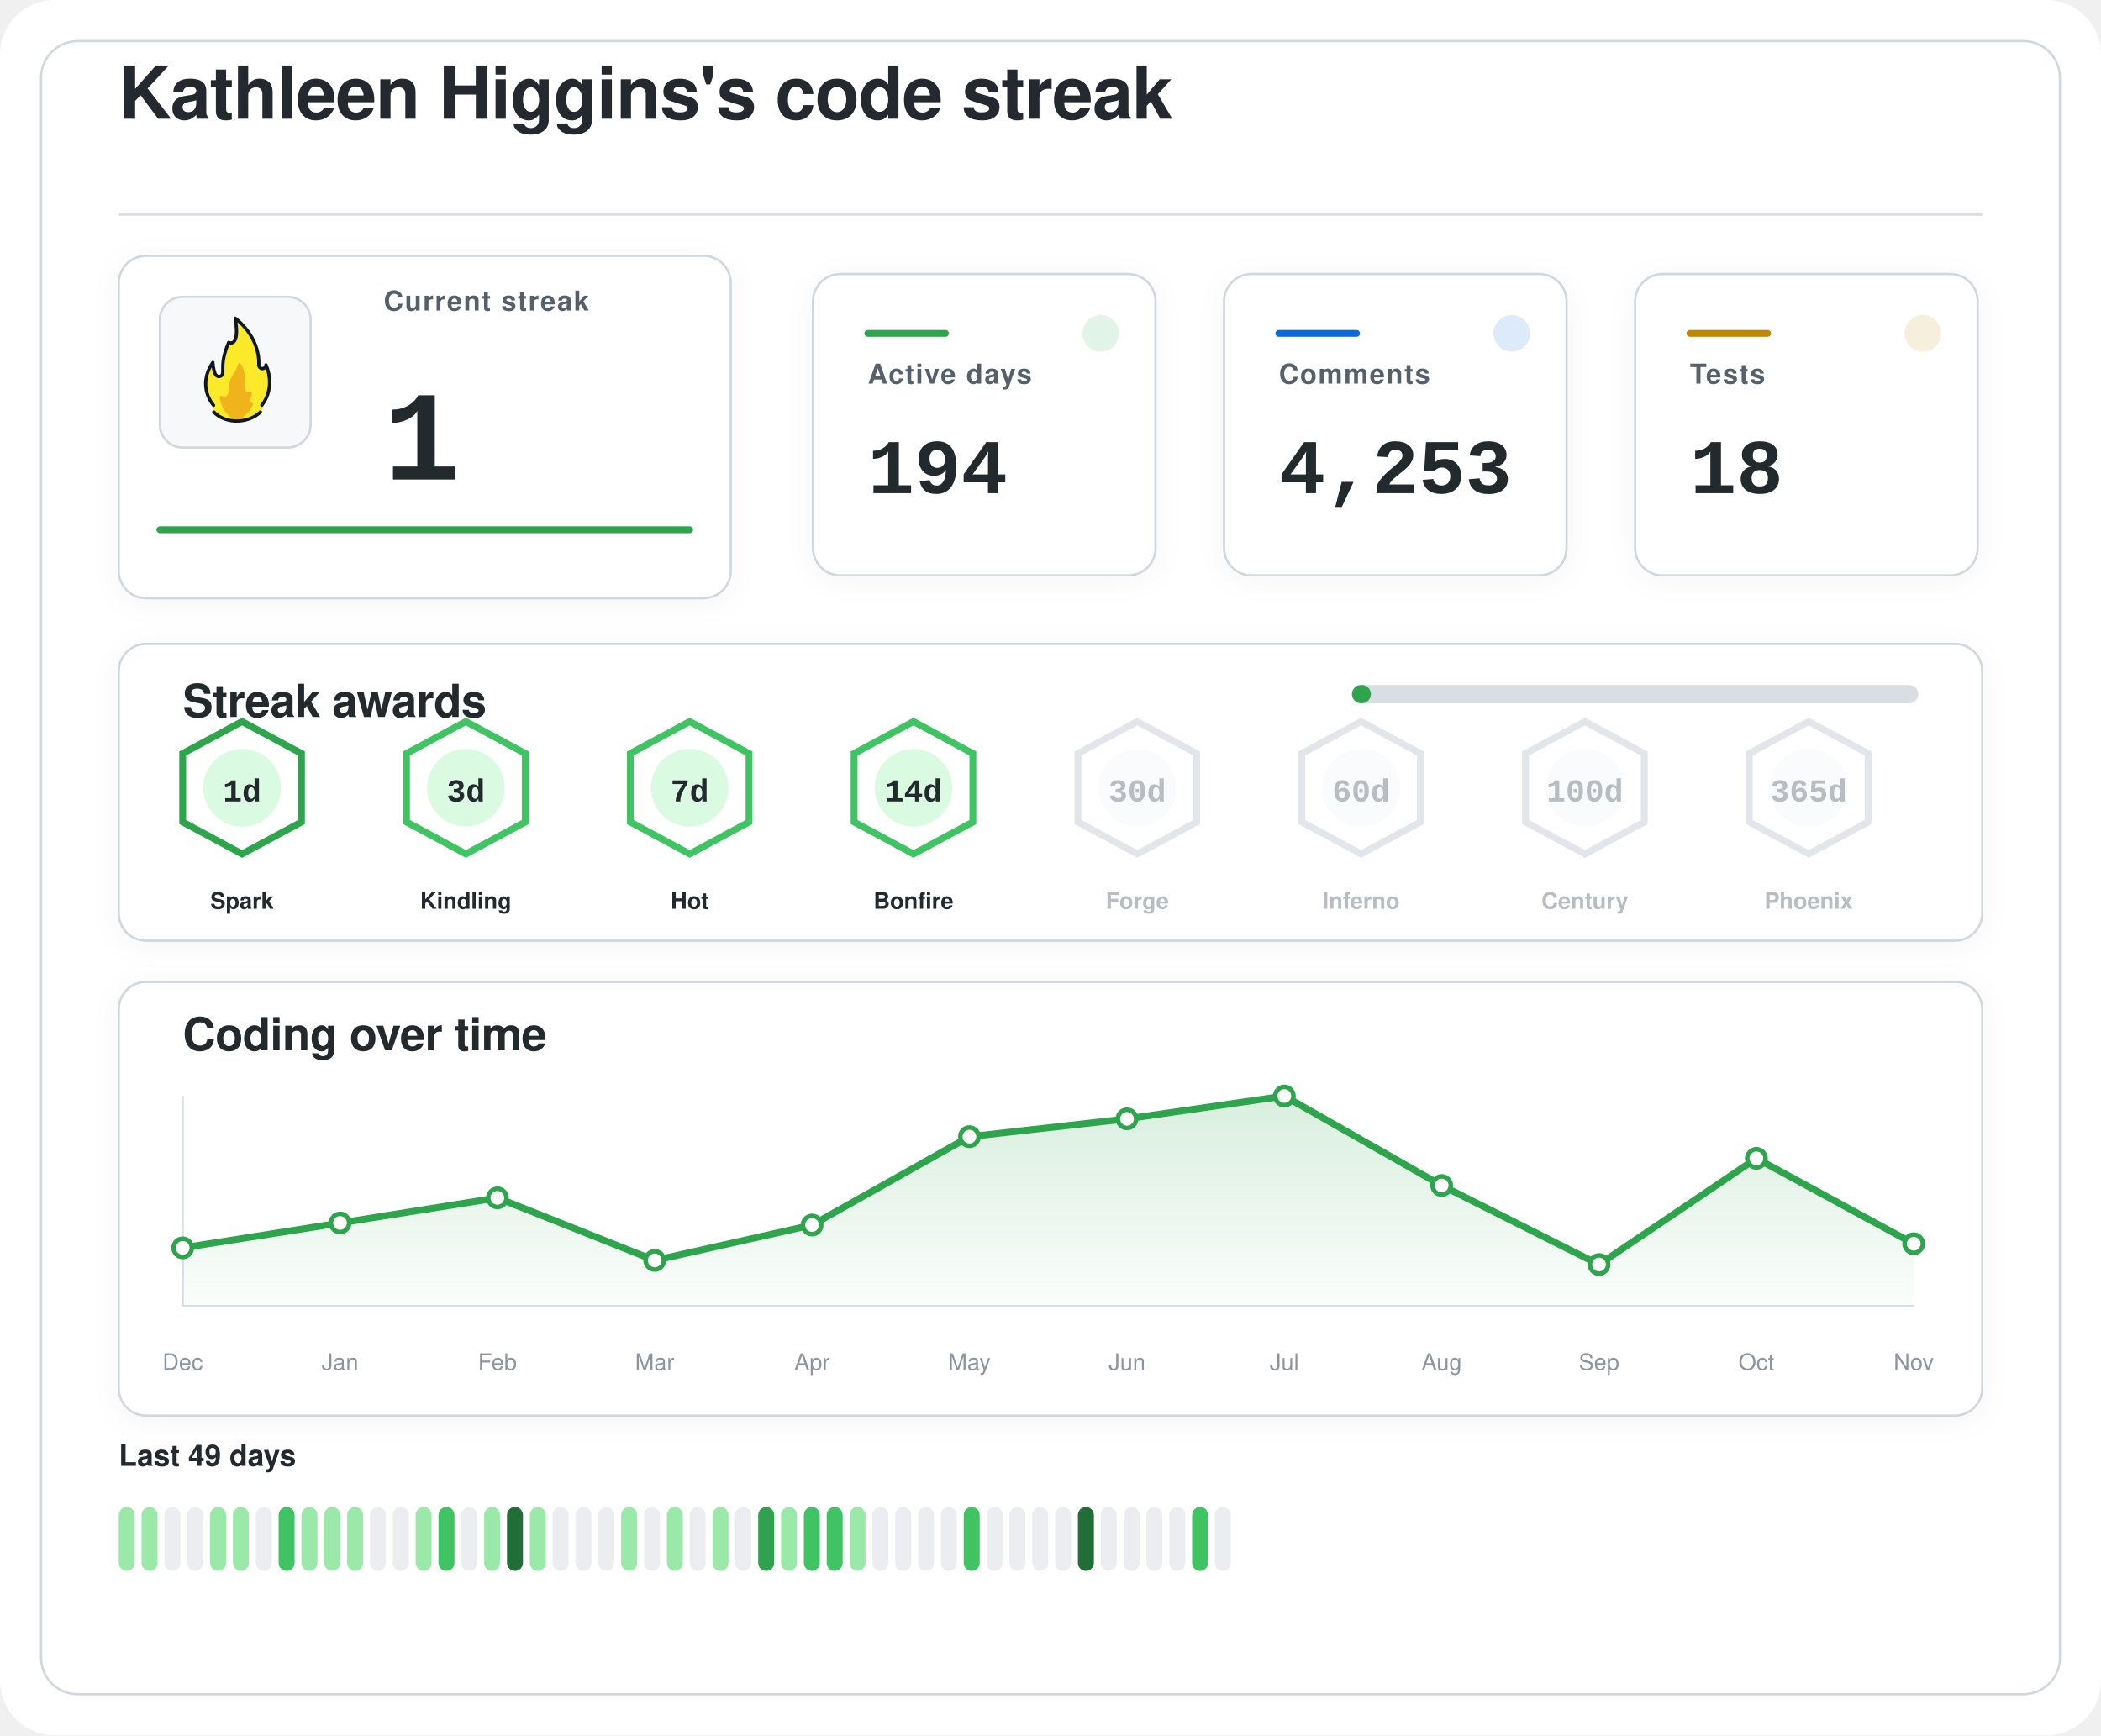
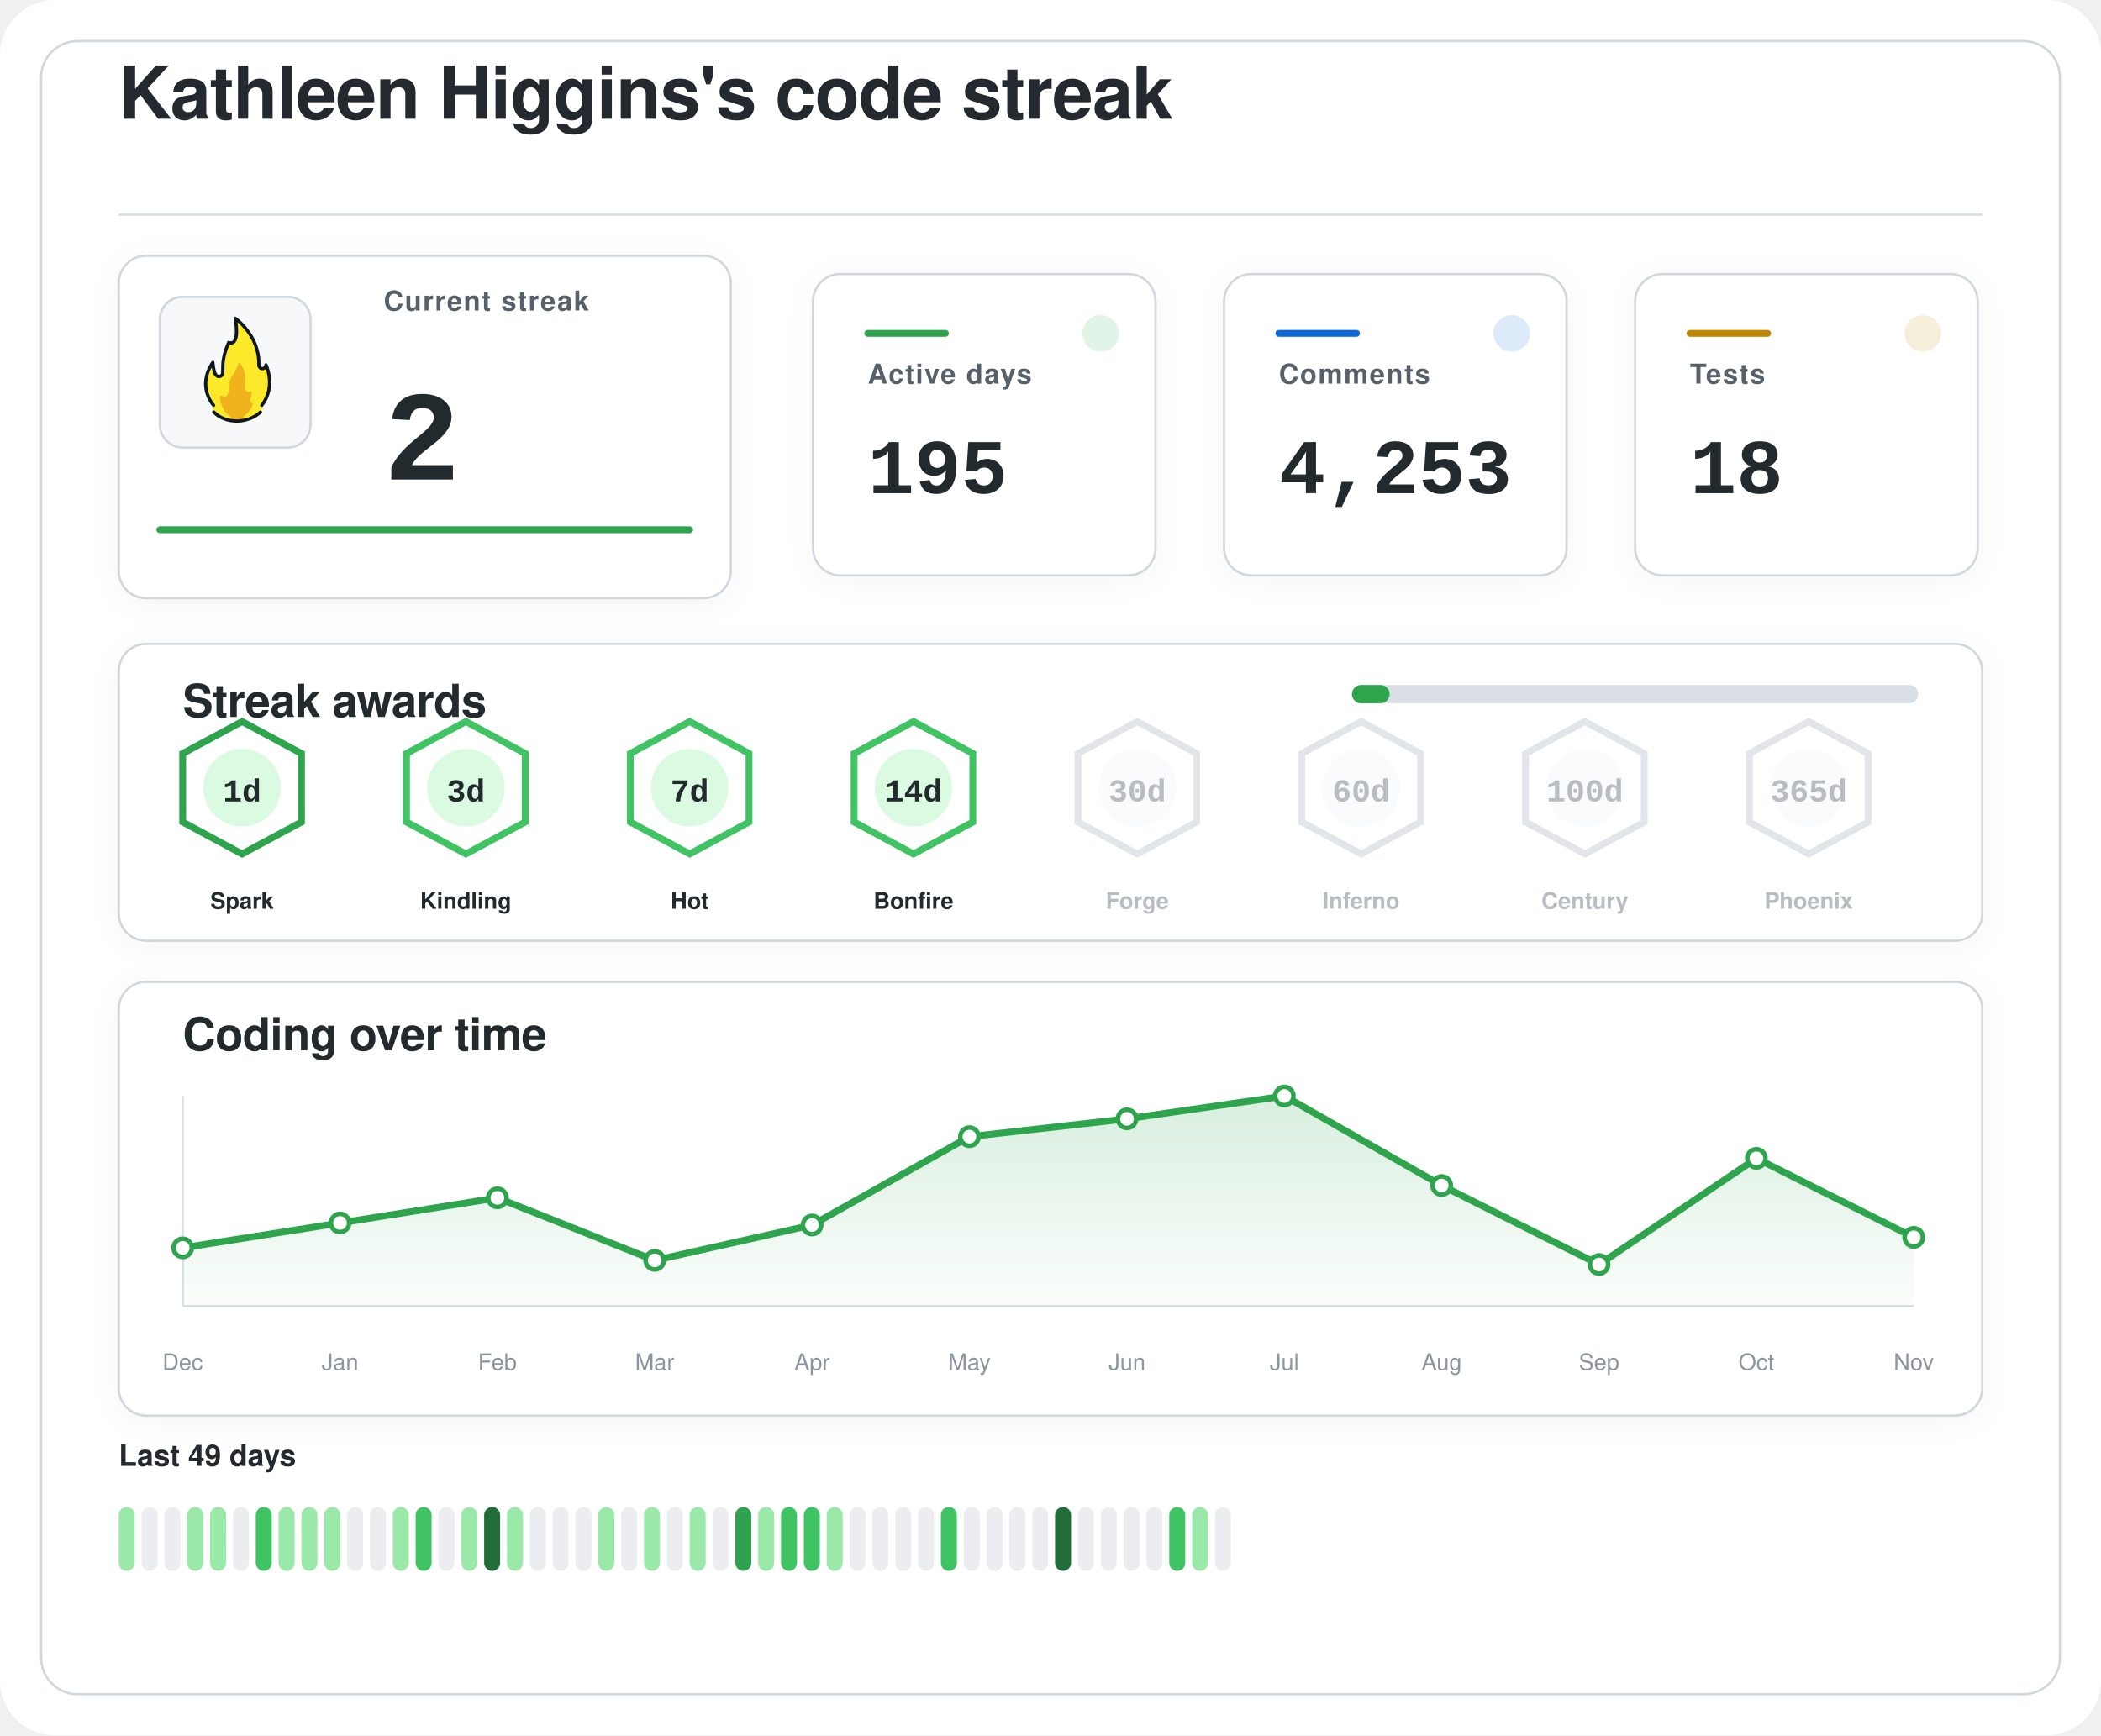
<svg xmlns="http://www.w3.org/2000/svg" width="920" height="760" viewBox="0 0 920 760" role="img" aria-labelledby="title desc">
  <defs>
    <filter id="softShadow" x="-20%" y="-20%" width="140%" height="140%">
      <feDropShadow dx="0" dy="2" stdDeviation="6" flood-color="#1f2328" flood-opacity="0.04" />
    </filter>
    <linearGradient id="chartWash" x1="0%" y1="0%" x2="0%" y2="100%">
      <stop offset="0%" stop-color="#2da44e" stop-opacity="0.18" />
      <stop offset="100%" stop-color="#2da44e" stop-opacity="0.02" />
    </linearGradient>
  </defs>
  <rect width="920" height="760" rx="24" fill="#ffffff" />
  <rect x="18" y="18" width="884" height="724" rx="16" fill="#ffffff" stroke="#d0d7de" stroke-width="1" />
  <g transform="translate(52 52)">
    <text x="0" y="0" fill="#24292f" font-family="-apple-system, BlinkMacSystemFont, 'Segoe UI', Helvetica, Arial, sans-serif" font-size="32" font-weight="600" letter-spacing="-0.4">
    Kathleen Higgins's code streak
  </text>
    <line x1="0" y1="42" x2="816" y2="42" stroke="#d8dee4" stroke-width="1" />
  </g>
  <g filter="url(#softShadow)">
    <rect x="52" y="112" width="268" height="150" rx="12" fill="#ffffff" stroke="#d0d7de" stroke-width="1" />
    <rect x="70" y="130" width="66" height="66" rx="10" fill="#f6f8fa" stroke="#d0d7de" stroke-width="1" />
    <g transform="translate(78 136) scale(0.7222)">
      <path fill="#FCEA2B" d="M51.334,58.302c7.563-9.789,4.032-21.872,2.446-25.569c-0.18-0.419-0.93-0.557-0.982-0.101c-0.122,1.08-0.406,2.361-2.004,1.974c-0.82-0.199-1.348-0.556-1.348-1.88c0.511-15.049-10.511-25.297-14.346-28.536c-0.51-0.431-1.267,0.029-1.159,0.704c2.456,15.335-1.608,14.285-3.099,13.819c-0.259-0.081-0.541,0.055-0.66,0.307c-4.588,9.701-3.411,14.265-3.519,17.445c0,0.257,0,0.687,0,0.958c0,1.746-1.415,2.582-2.561,2.071c-2.054-0.916-2.405-6.373-2.413-7.824c-0.004-0.683-0.809-0.879-1.202-0.332c-8.805,12.267-2.325,23.197-0.082,26.317c0.646,0.898,0.902,2.075,0.535,3.13c-0.041,0.118-0.09,0.235-0.146,0.349c-0.399,0.798,0.671,1.4,0.671,1.4c1.315,1.234,5.465,5.181,14.282,5.181c7.134-0,11.948-3.059,13.83-4.725c0.883-0.781,1.276-0.859,1.273-1.683C50.846,60.324,50.824,58.807,51.334,58.302" />
      <path fill="#F1B31C" d="M36.294,32.558c-0.295,1.461-1.32,4.002-4.207,8.35c-0.059,0.106-0.117,0.21-0.176,0.317c-0.309,0.689-1.355,3.341-1.062,7.051c-0,0.002-0.573,4.337-2.977,3.976c-0.509-0.077-0.921-0.251-1.254-0.477c-0.611-0.416-1.423,0.108-1.349,0.853c0.32,3.192,1.603,8.082,6.153,11.672c0,0,1.283,1.06,1.442,1.975c0.005,0.03,0.029,0.051,0.059,0.051l5.274,0c0.183,0,0.208-0.024,0.213-0.059c0.036-0.24,0.364-1.25,3.202-3.773c1.997-1.775,3.165-3.898,3.742-5.348c0.205-0.514-0.101-1.117-0.639-1.207c-0.344-0.057-0.713-0.36-1.013-1.184c-0.006-0.024-0.217-0.838,0.601-2.559c0.381-0.801,0.424-1.665,0.36-2.365c-0.058-0.632-0.723-0.998-1.282-0.716c-0.784,0.397-1.869,0.53-2.599-1.075c0,0-0.658-1.566-0.086-5.452c0.437-2.966-1.011-7.862-2.828-10.375C37.419,31.589,36.446,31.803,36.294,32.558z" />
      <path fill="none" stroke="#101820" stroke-linecap="round" stroke-linejoin="round" stroke-width="2" d="M21.63,61.556c3.479,3.611,8.67,5.475,13.992,5.475c5.055,0,10.708-1.962,14.241-5.468" />
      <path fill="none" stroke="#101820" stroke-linecap="round" stroke-linejoin="round" stroke-width="2" d="M21.511,57.456c0,0-10.532-11.201-0.455-25.979c0,0,0.197,4.059,1.255,6.582c0.483,1.036,1.212,1.957,2.349,1.957c1.335,0,2.418-0.897,2.418-2.571c0-0.26,0-0.672,0-0.918c0.105-3.1-0.525-7.666,3.571-17.19c0,0,7.037,3.784,3.991-14.612c0,0,14.88,10.442,14.276,28.217c0,1.269,0.968,2.298,2.162,2.298s2.162-1.029,2.162-2.298c0.075,0.134,6.322,13.078-2.514,24.515" />
    </g>
    <text x="168" y="136" fill="#57606a" font-family="-apple-system, BlinkMacSystemFont, 'Segoe UI', Helvetica, Arial, sans-serif" font-size="12" font-weight="600" letter-spacing="0.6">
    Current streak
  </text>
    <text x="168" y="210" fill="#24292f" font-family="ui-monospace, SFMono-Regular, 'SF Mono', Consolas, 'Liberation Mono', Menlo, monospace" font-size="56" font-weight="700">
-     1
+     2
  </text>
    <line x1="70" y1="232" x2="302" y2="232" stroke="#2da44e" stroke-width="3" stroke-linecap="round" />
  </g>
  <g filter="url(#softShadow)">
    <rect x="356" y="120" width="150" height="132" rx="12" fill="#ffffff" stroke="#d0d7de" stroke-width="1" />
    <circle cx="482" cy="146" r="8" fill="#2da44e" opacity="0.14" />
    <line x1="380" y1="146" x2="414" y2="146" stroke="#2da44e" stroke-width="3" stroke-linecap="round" />
    <text x="380" y="168" fill="#57606a" font-family="-apple-system, BlinkMacSystemFont, 'Segoe UI', Helvetica, Arial, sans-serif" font-size="12" font-weight="600" letter-spacing="0.6">
    Active days
  </text>
    <text x="380" y="216" fill="#24292f" font-family="ui-monospace, SFMono-Regular, 'SF Mono', Consolas, 'Liberation Mono', Menlo, monospace" font-size="34" font-weight="700">
-     194
+     195
  </text>
  </g>
  <g filter="url(#softShadow)">
    <rect x="536" y="120" width="150" height="132" rx="12" fill="#ffffff" stroke="#d0d7de" stroke-width="1" />
    <circle cx="662" cy="146" r="8" fill="#0969da" opacity="0.14" />
    <line x1="560" y1="146" x2="594" y2="146" stroke="#0969da" stroke-width="3" stroke-linecap="round" />
    <text x="560" y="168" fill="#57606a" font-family="-apple-system, BlinkMacSystemFont, 'Segoe UI', Helvetica, Arial, sans-serif" font-size="12" font-weight="600" letter-spacing="0.6">
    Comments
  </text>
    <text x="560" y="216" fill="#24292f" font-family="ui-monospace, SFMono-Regular, 'SF Mono', Consolas, 'Liberation Mono', Menlo, monospace" font-size="34" font-weight="700">
    4,253
  </text>
  </g>
  <g filter="url(#softShadow)">
    <rect x="716" y="120" width="150" height="132" rx="12" fill="#ffffff" stroke="#d0d7de" stroke-width="1" />
    <circle cx="842" cy="146" r="8" fill="#bf8700" opacity="0.14" />
    <line x1="740" y1="146" x2="774" y2="146" stroke="#bf8700" stroke-width="3" stroke-linecap="round" />
    <text x="740" y="168" fill="#57606a" font-family="-apple-system, BlinkMacSystemFont, 'Segoe UI', Helvetica, Arial, sans-serif" font-size="12" font-weight="600" letter-spacing="0.6">
    Tests
  </text>
    <text x="740" y="216" fill="#24292f" font-family="ui-monospace, SFMono-Regular, 'SF Mono', Consolas, 'Liberation Mono', Menlo, monospace" font-size="34" font-weight="700">
    18
  </text>
  </g>
  <g filter="url(#softShadow)">
    <rect x="52" y="282" width="816" height="130" rx="12" fill="#ffffff" stroke="#d0d7de" stroke-width="1" />
    <text x="80" y="314" fill="#24292f" font-family="-apple-system, BlinkMacSystemFont, 'Segoe UI', Helvetica, Arial, sans-serif" font-size="20" font-weight="600" letter-spacing="-0.2">
    Streak awards
  </text>
    <rect x="592" y="300" width="248" height="8" rx="4" fill="#d8dee4" />
-     <rect x="592" y="300" width="8.3" height="8" rx="4" fill="#2da44e" />
+     <rect x="592" y="300" width="16.5" height="8" rx="4" fill="#2da44e" />
    <g opacity="1">
      <path d="M106 316 L132 330 L132 360 L106 374 L80 360 L80 330 Z" fill="#ffffff" stroke="#2da44e" stroke-width="3" />
      <circle cx="106" cy="345" r="17" fill="#dafbe1" />
      <text x="106" y="351" text-anchor="middle" fill="#24292f" font-family="ui-monospace, SFMono-Regular, 'SF Mono', Consolas, 'Liberation Mono', Menlo, monospace" font-size="14" font-weight="800">
    1d
  </text>
      <text x="106" y="398" text-anchor="middle" fill="#24292f" font-family="-apple-system, BlinkMacSystemFont, 'Segoe UI', Helvetica, Arial, sans-serif" font-size="10" font-weight="700">
    Spark
  </text>
    </g>
    <g opacity="1">
      <path d="M204 316 L230 330 L230 360 L204 374 L178 360 L178 330 Z" fill="#ffffff" stroke="#40c463" stroke-width="3" />
      <circle cx="204" cy="345" r="17" fill="#dafbe1" />
      <text x="204" y="351" text-anchor="middle" fill="#24292f" font-family="ui-monospace, SFMono-Regular, 'SF Mono', Consolas, 'Liberation Mono', Menlo, monospace" font-size="14" font-weight="800">
    3d
  </text>
      <text x="204" y="398" text-anchor="middle" fill="#24292f" font-family="-apple-system, BlinkMacSystemFont, 'Segoe UI', Helvetica, Arial, sans-serif" font-size="10" font-weight="700">
    Kindling
  </text>
    </g>
    <g opacity="1">
      <path d="M302 316 L328 330 L328 360 L302 374 L276 360 L276 330 Z" fill="#ffffff" stroke="#40c463" stroke-width="3" />
      <circle cx="302" cy="345" r="17" fill="#dafbe1" />
      <text x="302" y="351" text-anchor="middle" fill="#24292f" font-family="ui-monospace, SFMono-Regular, 'SF Mono', Consolas, 'Liberation Mono', Menlo, monospace" font-size="14" font-weight="800">
    7d
  </text>
      <text x="302" y="398" text-anchor="middle" fill="#24292f" font-family="-apple-system, BlinkMacSystemFont, 'Segoe UI', Helvetica, Arial, sans-serif" font-size="10" font-weight="700">
    Hot
  </text>
    </g>
    <g opacity="1">
      <path d="M400 316 L426 330 L426 360 L400 374 L374 360 L374 330 Z" fill="#ffffff" stroke="#40c463" stroke-width="3" />
      <circle cx="400" cy="345" r="17" fill="#dafbe1" />
      <text x="400" y="351" text-anchor="middle" fill="#24292f" font-family="ui-monospace, SFMono-Regular, 'SF Mono', Consolas, 'Liberation Mono', Menlo, monospace" font-size="14" font-weight="800">
    14d
  </text>
      <text x="400" y="398" text-anchor="middle" fill="#24292f" font-family="-apple-system, BlinkMacSystemFont, 'Segoe UI', Helvetica, Arial, sans-serif" font-size="10" font-weight="700">
    Bonfire
  </text>
    </g>
    <g opacity="0.62">
      <path d="M498 316 L524 330 L524 360 L498 374 L472 360 L472 330 Z" fill="#ffffff" stroke="#d0d7de" stroke-width="3" />
      <circle cx="498" cy="345" r="17" fill="#f6f8fa" />
      <text x="498" y="351" text-anchor="middle" fill="#8c959f" font-family="ui-monospace, SFMono-Regular, 'SF Mono', Consolas, 'Liberation Mono', Menlo, monospace" font-size="14" font-weight="800">
    30d
  </text>
      <text x="498" y="398" text-anchor="middle" fill="#8c959f" font-family="-apple-system, BlinkMacSystemFont, 'Segoe UI', Helvetica, Arial, sans-serif" font-size="10" font-weight="700">
    Forge
  </text>
    </g>
    <g opacity="0.62">
      <path d="M596 316 L622 330 L622 360 L596 374 L570 360 L570 330 Z" fill="#ffffff" stroke="#d0d7de" stroke-width="3" />
      <circle cx="596" cy="345" r="17" fill="#f6f8fa" />
      <text x="596" y="351" text-anchor="middle" fill="#8c959f" font-family="ui-monospace, SFMono-Regular, 'SF Mono', Consolas, 'Liberation Mono', Menlo, monospace" font-size="14" font-weight="800">
    60d
  </text>
      <text x="596" y="398" text-anchor="middle" fill="#8c959f" font-family="-apple-system, BlinkMacSystemFont, 'Segoe UI', Helvetica, Arial, sans-serif" font-size="10" font-weight="700">
    Inferno
  </text>
    </g>
    <g opacity="0.62">
      <path d="M694 316 L720 330 L720 360 L694 374 L668 360 L668 330 Z" fill="#ffffff" stroke="#d0d7de" stroke-width="3" />
      <circle cx="694" cy="345" r="17" fill="#f6f8fa" />
      <text x="694" y="351" text-anchor="middle" fill="#8c959f" font-family="ui-monospace, SFMono-Regular, 'SF Mono', Consolas, 'Liberation Mono', Menlo, monospace" font-size="14" font-weight="800">
    100d
  </text>
      <text x="694" y="398" text-anchor="middle" fill="#8c959f" font-family="-apple-system, BlinkMacSystemFont, 'Segoe UI', Helvetica, Arial, sans-serif" font-size="10" font-weight="700">
    Century
  </text>
    </g>
    <g opacity="0.62">
      <path d="M792 316 L818 330 L818 360 L792 374 L766 360 L766 330 Z" fill="#ffffff" stroke="#d0d7de" stroke-width="3" />
      <circle cx="792" cy="345" r="17" fill="#f6f8fa" />
      <text x="792" y="351" text-anchor="middle" fill="#8c959f" font-family="ui-monospace, SFMono-Regular, 'SF Mono', Consolas, 'Liberation Mono', Menlo, monospace" font-size="14" font-weight="800">
    365d
  </text>
      <text x="792" y="398" text-anchor="middle" fill="#8c959f" font-family="-apple-system, BlinkMacSystemFont, 'Segoe UI', Helvetica, Arial, sans-serif" font-size="10" font-weight="700">
    Phoenix
  </text>
    </g>
  </g>
  <g filter="url(#softShadow)">
    <rect x="52" y="430" width="816" height="190" rx="12" fill="#ffffff" stroke="#d0d7de" stroke-width="1" />
    <text x="80" y="460" fill="#24292f" font-family="-apple-system, BlinkMacSystemFont, 'Segoe UI', Helvetica, Arial, sans-serif" font-size="20" font-weight="600" letter-spacing="-0.2">
    Coding over time
  </text>
    <line x1="80" y1="572" x2="838" y2="572" stroke="#d8dee4" stroke-width="1" />
    <line x1="80" y1="480" x2="80" y2="572" stroke="#d8dee4" stroke-width="1" />
-     <path d="M 80,572 L 80.0,546.5 L 148.9,535.6 L 217.8,524.6 L 286.7,552.0 L 355.6,536.5 L 424.5,497.8 L 493.5,490.0 L 562.4,480.0 L 631.3,519.2 L 700.2,553.8 L 769.1,507.3 L 838.0,544.7 L 838,572 Z" fill="url(#chartWash)" />
-     <polyline points="80.0,546.5 148.9,535.6 217.8,524.6 286.7,552.0 355.6,536.5 424.5,497.8 493.5,490.0 562.4,480.0 631.3,519.2 700.2,553.8 769.1,507.3 838.0,544.7" fill="none" stroke="#2da44e" stroke-width="3" stroke-linecap="round" stroke-linejoin="round" />
+     <path d="M 80,572 L 80.0,546.5 L 148.9,535.6 L 217.8,524.6 L 286.7,552.0 L 355.6,536.5 L 424.5,497.8 L 493.5,490.0 L 562.4,480.0 L 631.3,519.2 L 700.2,553.8 L 769.1,507.3 L 838.0,541.9 L 838,572 Z" fill="url(#chartWash)" />
+     <polyline points="80.0,546.5 148.9,535.6 217.8,524.6 286.7,552.0 355.6,536.5 424.5,497.8 493.5,490.0 562.4,480.0 631.3,519.2 700.2,553.8 769.1,507.3 838.0,541.9" fill="none" stroke="#2da44e" stroke-width="3" stroke-linecap="round" stroke-linejoin="round" />
    <circle cx="80.0" cy="546.5" r="4" fill="#ffffff" stroke="#2da44e" stroke-width="2" />
    <circle cx="148.9" cy="535.6" r="4" fill="#ffffff" stroke="#2da44e" stroke-width="2" />
    <circle cx="217.8" cy="524.6" r="4" fill="#ffffff" stroke="#2da44e" stroke-width="2" />
    <circle cx="286.7" cy="552.0" r="4" fill="#ffffff" stroke="#2da44e" stroke-width="2" />
    <circle cx="355.6" cy="536.5" r="4" fill="#ffffff" stroke="#2da44e" stroke-width="2" />
    <circle cx="424.5" cy="497.8" r="4" fill="#ffffff" stroke="#2da44e" stroke-width="2" />
    <circle cx="493.5" cy="490.0" r="4" fill="#ffffff" stroke="#2da44e" stroke-width="2" />
    <circle cx="562.4" cy="480.0" r="4" fill="#ffffff" stroke="#2da44e" stroke-width="2" />
    <circle cx="631.3" cy="519.2" r="4" fill="#ffffff" stroke="#2da44e" stroke-width="2" />
    <circle cx="700.2" cy="553.8" r="4" fill="#ffffff" stroke="#2da44e" stroke-width="2" />
    <circle cx="769.1" cy="507.3" r="4" fill="#ffffff" stroke="#2da44e" stroke-width="2" />
-     <circle cx="838.0" cy="544.7" r="4" fill="#ffffff" stroke="#2da44e" stroke-width="2" />
+     <circle cx="838.0" cy="541.9" r="4" fill="#ffffff" stroke="#2da44e" stroke-width="2" />
    <text x="80.0" y="600" text-anchor="middle" fill="#8c959f" font-family="-apple-system, BlinkMacSystemFont, 'Segoe UI', Helvetica, Arial, sans-serif" font-size="10">Dec</text>
    <text x="148.9" y="600" text-anchor="middle" fill="#8c959f" font-family="-apple-system, BlinkMacSystemFont, 'Segoe UI', Helvetica, Arial, sans-serif" font-size="10">Jan</text>
    <text x="217.8" y="600" text-anchor="middle" fill="#8c959f" font-family="-apple-system, BlinkMacSystemFont, 'Segoe UI', Helvetica, Arial, sans-serif" font-size="10">Feb</text>
    <text x="286.7" y="600" text-anchor="middle" fill="#8c959f" font-family="-apple-system, BlinkMacSystemFont, 'Segoe UI', Helvetica, Arial, sans-serif" font-size="10">Mar</text>
    <text x="355.6" y="600" text-anchor="middle" fill="#8c959f" font-family="-apple-system, BlinkMacSystemFont, 'Segoe UI', Helvetica, Arial, sans-serif" font-size="10">Apr</text>
    <text x="424.5" y="600" text-anchor="middle" fill="#8c959f" font-family="-apple-system, BlinkMacSystemFont, 'Segoe UI', Helvetica, Arial, sans-serif" font-size="10">May</text>
    <text x="493.5" y="600" text-anchor="middle" fill="#8c959f" font-family="-apple-system, BlinkMacSystemFont, 'Segoe UI', Helvetica, Arial, sans-serif" font-size="10">Jun</text>
    <text x="562.4" y="600" text-anchor="middle" fill="#8c959f" font-family="-apple-system, BlinkMacSystemFont, 'Segoe UI', Helvetica, Arial, sans-serif" font-size="10">Jul</text>
    <text x="631.3" y="600" text-anchor="middle" fill="#8c959f" font-family="-apple-system, BlinkMacSystemFont, 'Segoe UI', Helvetica, Arial, sans-serif" font-size="10">Aug</text>
    <text x="700.2" y="600" text-anchor="middle" fill="#8c959f" font-family="-apple-system, BlinkMacSystemFont, 'Segoe UI', Helvetica, Arial, sans-serif" font-size="10">Sep</text>
    <text x="769.1" y="600" text-anchor="middle" fill="#8c959f" font-family="-apple-system, BlinkMacSystemFont, 'Segoe UI', Helvetica, Arial, sans-serif" font-size="10">Oct</text>
    <text x="838.0" y="600" text-anchor="middle" fill="#8c959f" font-family="-apple-system, BlinkMacSystemFont, 'Segoe UI', Helvetica, Arial, sans-serif" font-size="10">Nov</text>
  </g>
  <g>
    <text x="52" y="642" fill="#24292f" font-family="-apple-system, BlinkMacSystemFont, 'Segoe UI', Helvetica, Arial, sans-serif" font-size="13" font-weight="600">
    Last 49 days
  </text>
    <rect x="52" y="660" width="7" height="28" rx="3.5" fill="#9be9a8" />
-     <rect x="62" y="660" width="7" height="28" rx="3.5" fill="#9be9a8" />
+     <rect x="62" y="660" width="7" height="28" rx="3.5" fill="#ebedf0" />
    <rect x="72" y="660" width="7" height="28" rx="3.5" fill="#ebedf0" />
-     <rect x="82" y="660" width="7" height="28" rx="3.5" fill="#ebedf0" />
+     <rect x="82" y="660" width="7" height="28" rx="3.5" fill="#9be9a8" />
    <rect x="92" y="660" width="7" height="28" rx="3.5" fill="#9be9a8" />
-     <rect x="102" y="660" width="7" height="28" rx="3.5" fill="#9be9a8" />
-     <rect x="112" y="660" width="7" height="28" rx="3.5" fill="#ebedf0" />
-     <rect x="122" y="660" width="7" height="28" rx="3.5" fill="#40c463" />
+     <rect x="102" y="660" width="7" height="28" rx="3.5" fill="#ebedf0" />
+     <rect x="112" y="660" width="7" height="28" rx="3.5" fill="#40c463" />
+     <rect x="122" y="660" width="7" height="28" rx="3.5" fill="#9be9a8" />
    <rect x="132" y="660" width="7" height="28" rx="3.5" fill="#9be9a8" />
    <rect x="142" y="660" width="7" height="28" rx="3.5" fill="#9be9a8" />
-     <rect x="152" y="660" width="7" height="28" rx="3.5" fill="#9be9a8" />
+     <rect x="152" y="660" width="7" height="28" rx="3.5" fill="#ebedf0" />
    <rect x="162" y="660" width="7" height="28" rx="3.5" fill="#ebedf0" />
-     <rect x="172" y="660" width="7" height="28" rx="3.5" fill="#ebedf0" />
-     <rect x="182" y="660" width="7" height="28" rx="3.5" fill="#9be9a8" />
-     <rect x="192" y="660" width="7" height="28" rx="3.5" fill="#40c463" />
-     <rect x="202" y="660" width="7" height="28" rx="3.5" fill="#ebedf0" />
-     <rect x="212" y="660" width="7" height="28" rx="3.5" fill="#9be9a8" />
-     <rect x="222" y="660" width="7" height="28" rx="3.5" fill="#216e39" />
-     <rect x="232" y="660" width="7" height="28" rx="3.5" fill="#9be9a8" />
+     <rect x="172" y="660" width="7" height="28" rx="3.5" fill="#9be9a8" />
+     <rect x="182" y="660" width="7" height="28" rx="3.5" fill="#40c463" />
+     <rect x="192" y="660" width="7" height="28" rx="3.5" fill="#ebedf0" />
+     <rect x="202" y="660" width="7" height="28" rx="3.5" fill="#9be9a8" />
+     <rect x="212" y="660" width="7" height="28" rx="3.5" fill="#216e39" />
+     <rect x="222" y="660" width="7" height="28" rx="3.5" fill="#9be9a8" />
+     <rect x="232" y="660" width="7" height="28" rx="3.5" fill="#ebedf0" />
    <rect x="242" y="660" width="7" height="28" rx="3.5" fill="#ebedf0" />
    <rect x="252" y="660" width="7" height="28" rx="3.5" fill="#ebedf0" />
-     <rect x="262" y="660" width="7" height="28" rx="3.5" fill="#ebedf0" />
-     <rect x="272" y="660" width="7" height="28" rx="3.5" fill="#9be9a8" />
-     <rect x="282" y="660" width="7" height="28" rx="3.5" fill="#ebedf0" />
-     <rect x="292" y="660" width="7" height="28" rx="3.5" fill="#9be9a8" />
-     <rect x="302" y="660" width="7" height="28" rx="3.5" fill="#ebedf0" />
-     <rect x="312" y="660" width="7" height="28" rx="3.5" fill="#9be9a8" />
-     <rect x="322" y="660" width="7" height="28" rx="3.5" fill="#ebedf0" />
-     <rect x="332" y="660" width="7" height="28" rx="3.5" fill="#30a14e" />
-     <rect x="342" y="660" width="7" height="28" rx="3.5" fill="#9be9a8" />
+     <rect x="262" y="660" width="7" height="28" rx="3.5" fill="#9be9a8" />
+     <rect x="272" y="660" width="7" height="28" rx="3.5" fill="#ebedf0" />
+     <rect x="282" y="660" width="7" height="28" rx="3.5" fill="#9be9a8" />
+     <rect x="292" y="660" width="7" height="28" rx="3.5" fill="#ebedf0" />
+     <rect x="302" y="660" width="7" height="28" rx="3.5" fill="#9be9a8" />
+     <rect x="312" y="660" width="7" height="28" rx="3.5" fill="#ebedf0" />
+     <rect x="322" y="660" width="7" height="28" rx="3.5" fill="#30a14e" />
+     <rect x="332" y="660" width="7" height="28" rx="3.5" fill="#9be9a8" />
+     <rect x="342" y="660" width="7" height="28" rx="3.5" fill="#40c463" />
    <rect x="352" y="660" width="7" height="28" rx="3.5" fill="#40c463" />
-     <rect x="362" y="660" width="7" height="28" rx="3.5" fill="#40c463" />
-     <rect x="372" y="660" width="7" height="28" rx="3.5" fill="#9be9a8" />
+     <rect x="362" y="660" width="7" height="28" rx="3.5" fill="#9be9a8" />
+     <rect x="372" y="660" width="7" height="28" rx="3.5" fill="#ebedf0" />
    <rect x="382" y="660" width="7" height="28" rx="3.5" fill="#ebedf0" />
    <rect x="392" y="660" width="7" height="28" rx="3.5" fill="#ebedf0" />
    <rect x="402" y="660" width="7" height="28" rx="3.5" fill="#ebedf0" />
-     <rect x="412" y="660" width="7" height="28" rx="3.5" fill="#ebedf0" />
-     <rect x="422" y="660" width="7" height="28" rx="3.5" fill="#40c463" />
+     <rect x="412" y="660" width="7" height="28" rx="3.5" fill="#40c463" />
+     <rect x="422" y="660" width="7" height="28" rx="3.5" fill="#ebedf0" />
    <rect x="432" y="660" width="7" height="28" rx="3.5" fill="#ebedf0" />
    <rect x="442" y="660" width="7" height="28" rx="3.5" fill="#ebedf0" />
    <rect x="452" y="660" width="7" height="28" rx="3.5" fill="#ebedf0" />
-     <rect x="462" y="660" width="7" height="28" rx="3.5" fill="#ebedf0" />
-     <rect x="472" y="660" width="7" height="28" rx="3.5" fill="#216e39" />
+     <rect x="462" y="660" width="7" height="28" rx="3.5" fill="#216e39" />
+     <rect x="472" y="660" width="7" height="28" rx="3.5" fill="#ebedf0" />
    <rect x="482" y="660" width="7" height="28" rx="3.5" fill="#ebedf0" />
    <rect x="492" y="660" width="7" height="28" rx="3.5" fill="#ebedf0" />
    <rect x="502" y="660" width="7" height="28" rx="3.5" fill="#ebedf0" />
-     <rect x="512" y="660" width="7" height="28" rx="3.5" fill="#ebedf0" />
-     <rect x="522" y="660" width="7" height="28" rx="3.5" fill="#40c463" />
+     <rect x="512" y="660" width="7" height="28" rx="3.5" fill="#40c463" />
+     <rect x="522" y="660" width="7" height="28" rx="3.5" fill="#9be9a8" />
    <rect x="532" y="660" width="7" height="28" rx="3.5" fill="#ebedf0" />
  </g>
</svg>
